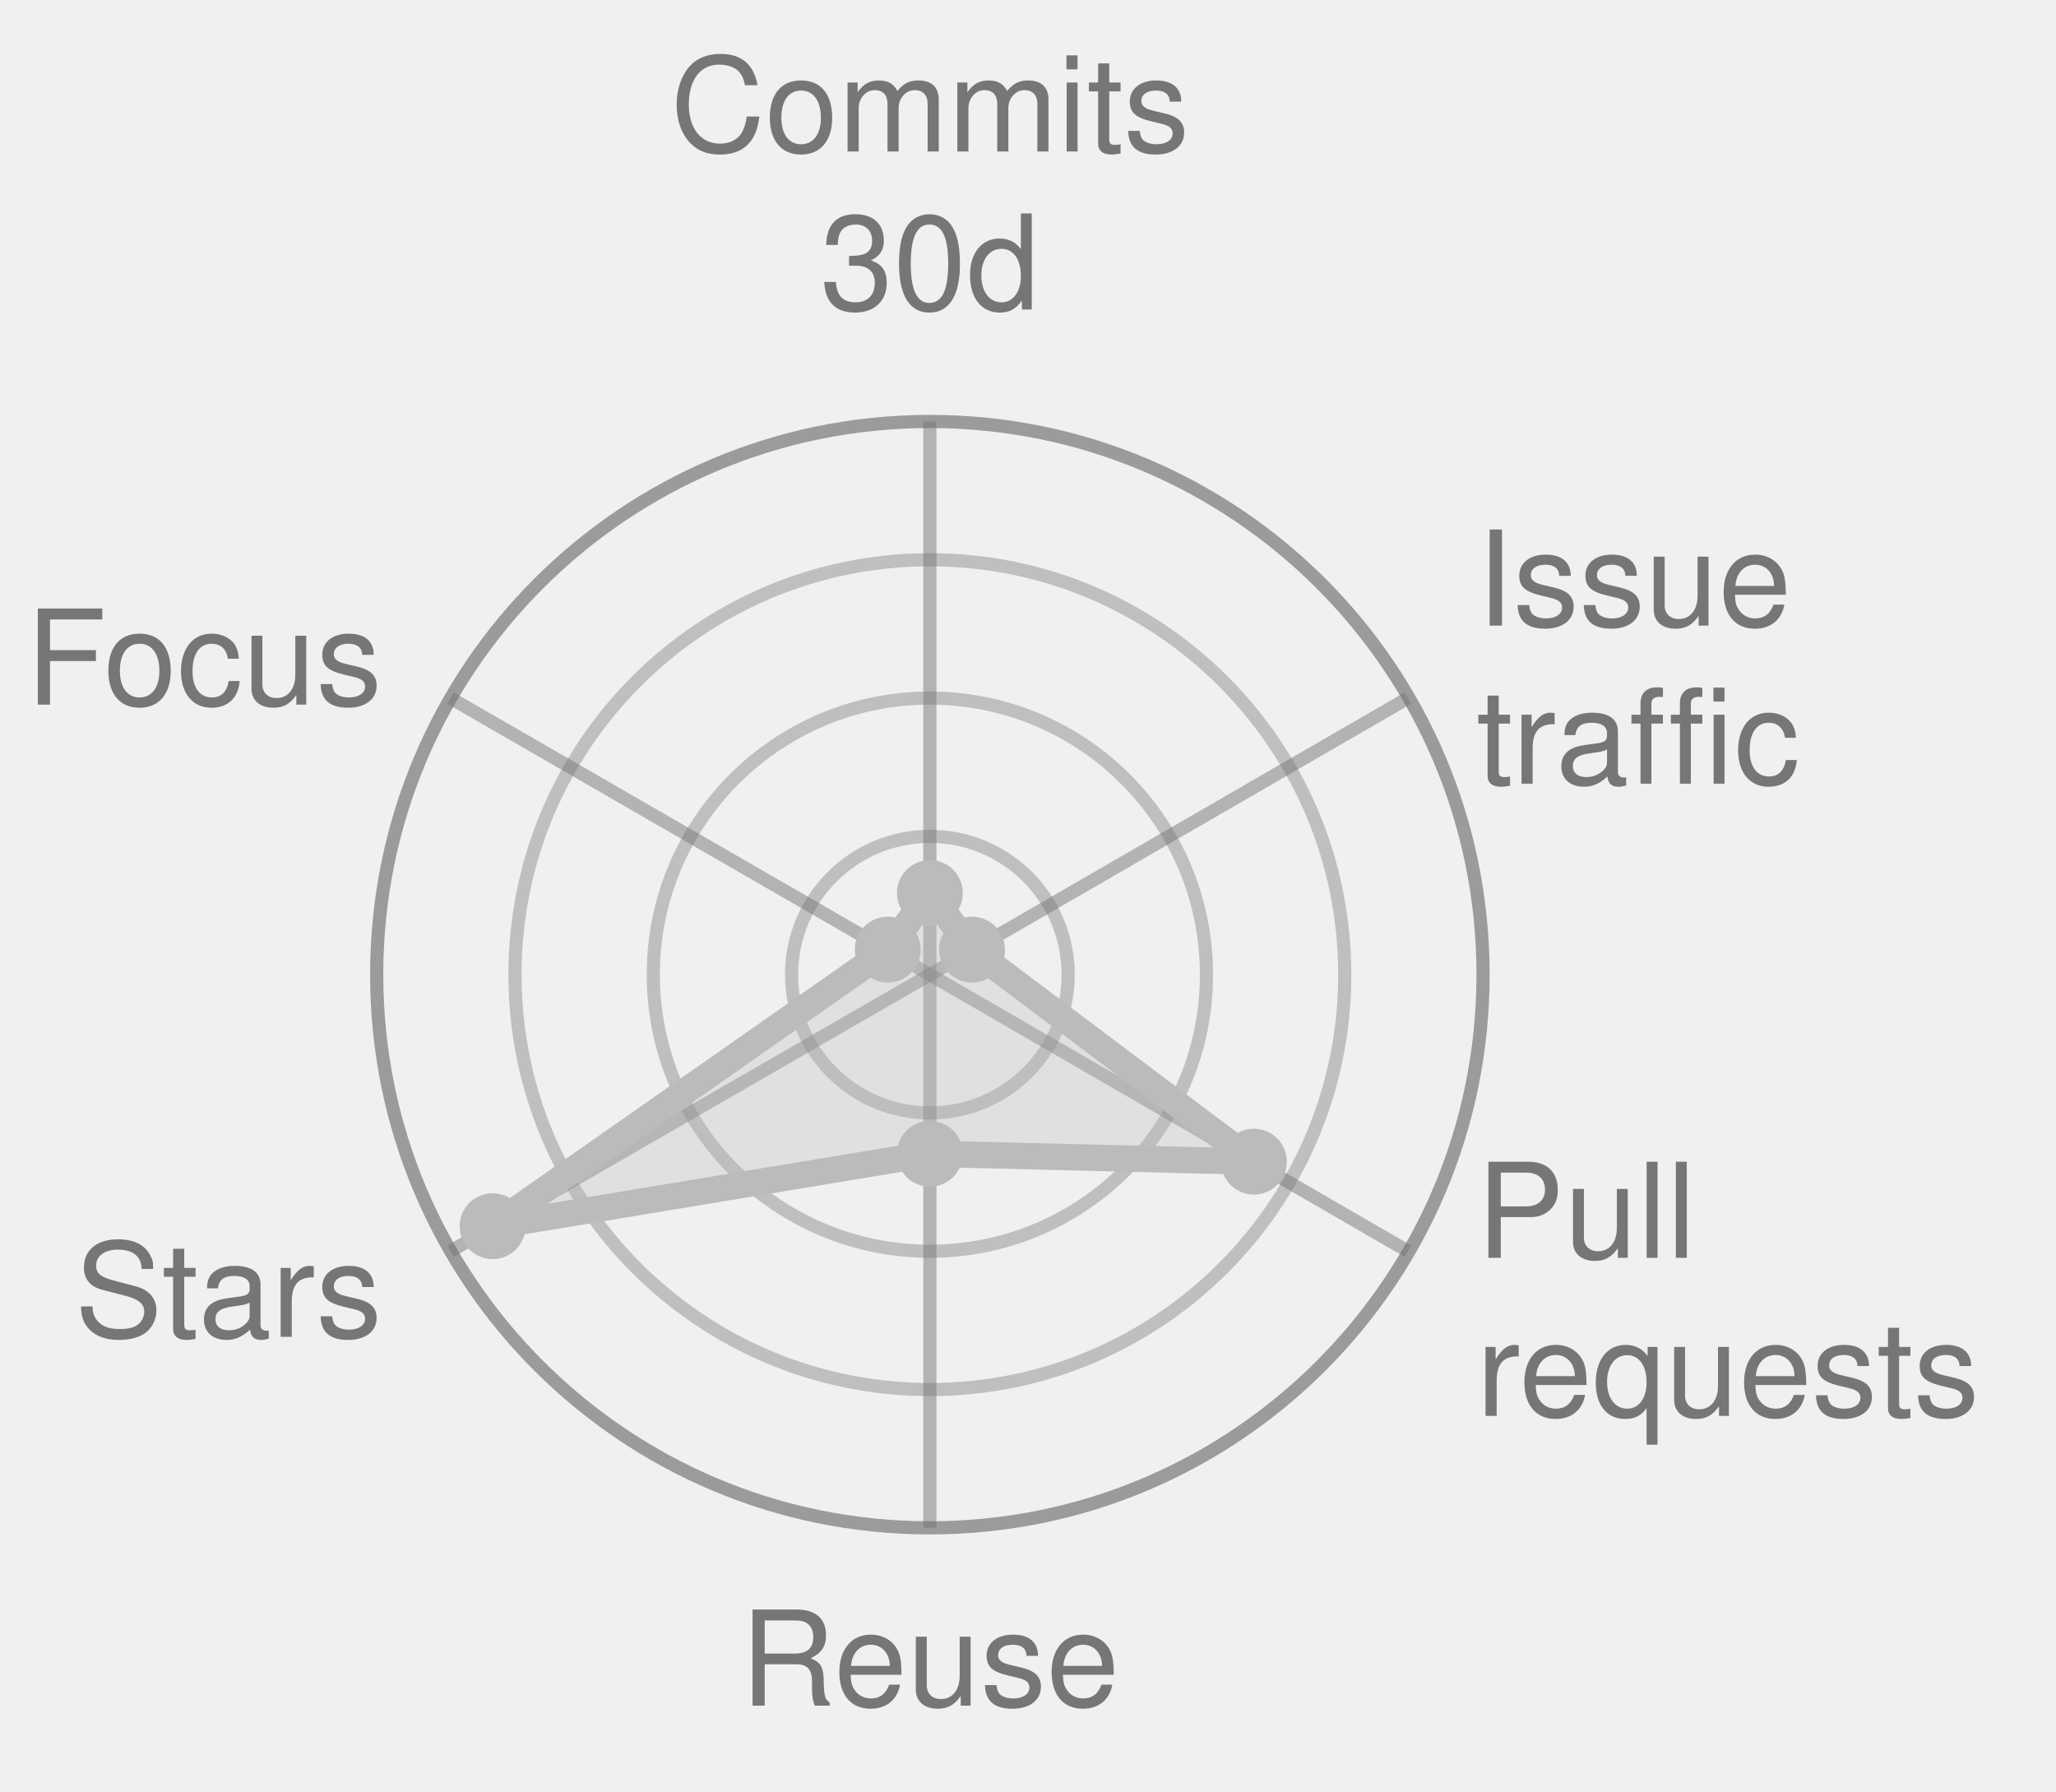
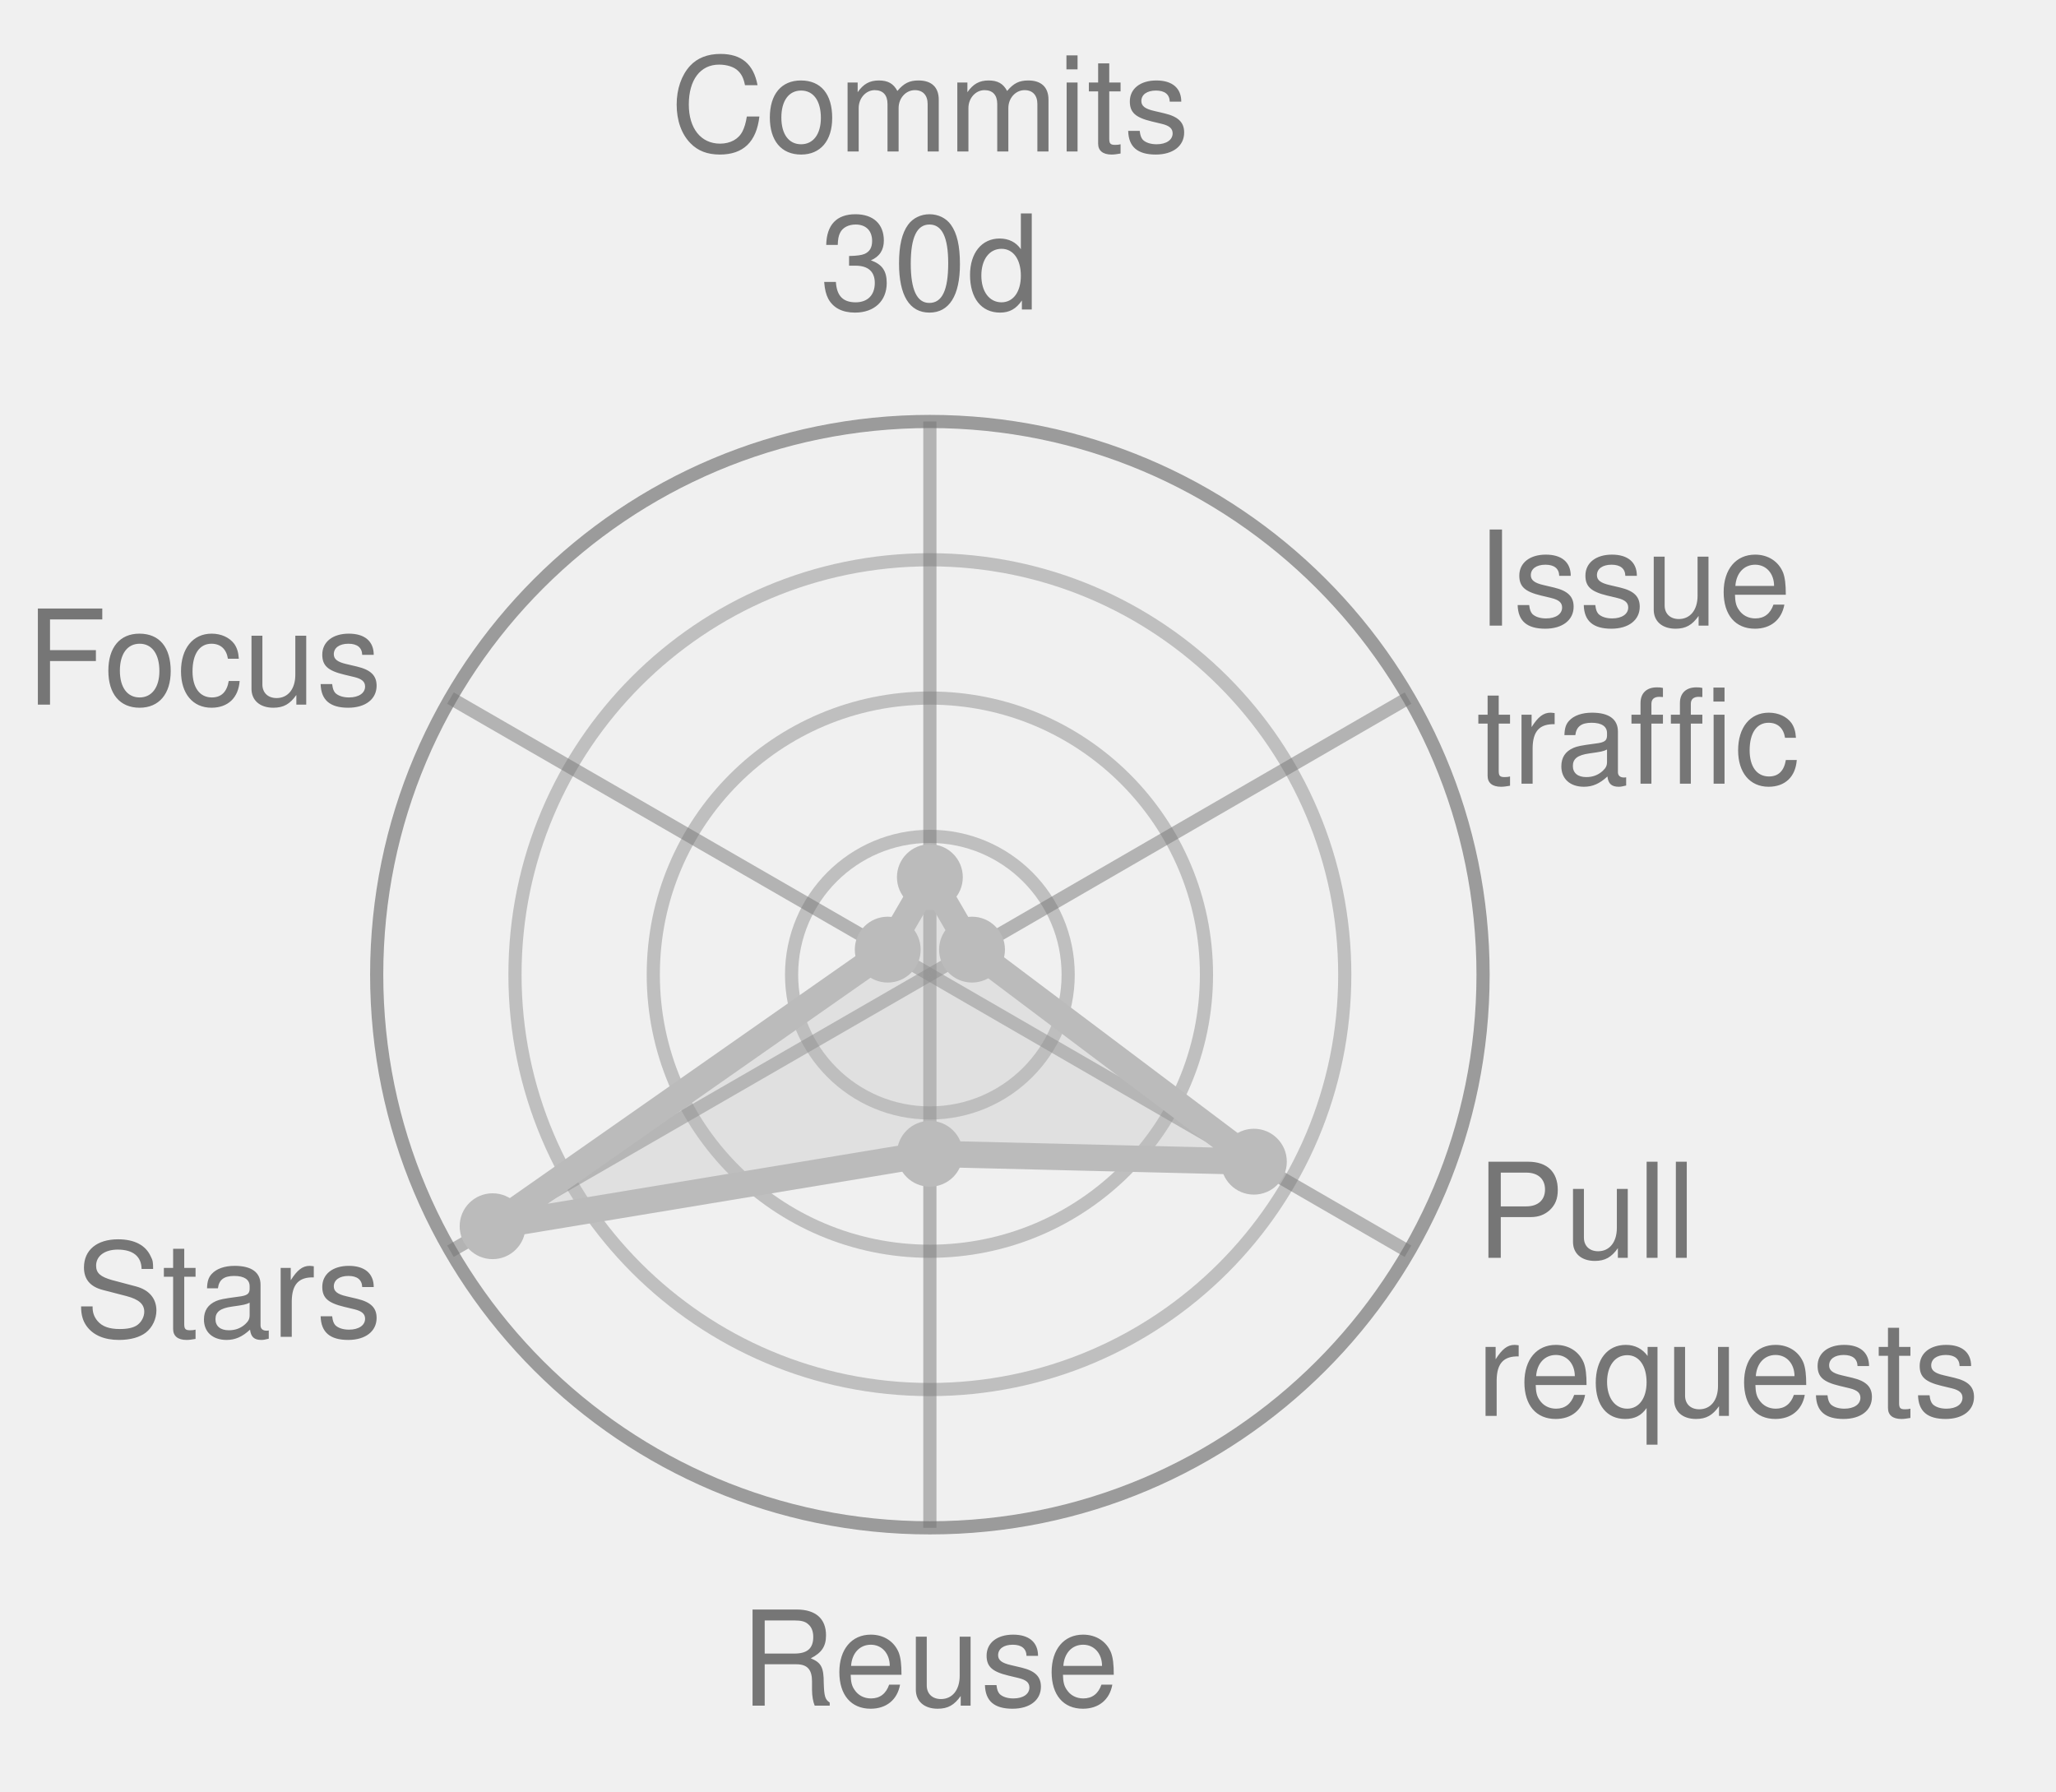
<svg xmlns="http://www.w3.org/2000/svg" width="156.1" height="136.0" viewBox="0 0 156.1 136.0" role="img" font-family="Helvetica, Arial, sans-serif">
  <style>
            .bar {
                stroke: #fff;
                stroke-width: 2;
                rx: 4;
            }
            .lbl {
                fill: #fff;
                font-size: 13px;
                font-weight: 600;
            }
            .sub {
                fill: #fff;
                font-size: 11px;
                opacity: .92;
            }
            .dim {
                fill: #333;
                font-size: 12px;
            }
            .wht {
                fill: #fff;
                font-size: 10px;
                paint-order: stroke;
                stroke: rgba(0, 0, 0, .45);
                stroke-width: 3px;
                stroke-linejoin: round;
            }
            .muted {
                fill: #666;
                font-size: 11px;
            }
            .pulse {
                animation: breathe 2.2s ease-in-out infinite;
            }
            .slow {
                animation-duration: 3.4s;
            }
            @keyframes breathe {
                0%, 100% { opacity: .95; }
                50% { opacity: .62; }
            }
            .halo {
                transform-box: fill-box;
                transform-origin: center;
                animation: halo 2.2s ease-out infinite;
            }
            @keyframes halo {
                0% { opacity: .75; transform: scale(1); }
                100% { opacity: 0; transform: scale(2.4); }
            }
            .card {
                opacity: 0;
                animation: whisk ease-in-out infinite;
                animation-iteration-count: infinite;
            }
            .deck .card#r0 {
                opacity: 1;
            }
            @keyframes whisk {
                0% { opacity: 0; transform: translateX(60px); }
                3% { opacity: 1; transform: translateX(0); }
                10% { opacity: 1; transform: translateX(0); }
                13% { opacity: 0; transform: translateX(-60px); }
                100% { opacity: 0; transform: translateX(-60px); }
            }
            @media (prefers-reduced-motion: reduce) {
                .pulse, .halo, .card { animation: none; }
            }
        </style>
  <circle cx="70.6" cy="74.0" r="10.5" fill="none" stroke="#767676" stroke-width="1" opacity="0.4" />
  <circle cx="70.6" cy="74.0" r="21.0" fill="none" stroke="#767676" stroke-width="1" opacity="0.4" />
  <circle cx="70.6" cy="74.0" r="31.5" fill="none" stroke="#767676" stroke-width="1" opacity="0.4" />
  <circle cx="70.6" cy="74.0" r="42.0" fill="none" stroke="#767676" stroke-width="1" opacity="0.7" />
  <line x1="70.6" y1="74.0" x2="70.6" y2="32.0" stroke="#767676" stroke-width="1" opacity="0.5" />
  <line x1="70.6" y1="74.0" x2="106.9" y2="53.0" stroke="#767676" stroke-width="1" opacity="0.5" />
  <line x1="70.6" y1="74.0" x2="106.9" y2="95.0" stroke="#767676" stroke-width="1" opacity="0.5" />
  <line x1="70.6" y1="74.0" x2="70.6" y2="116.0" stroke="#767676" stroke-width="1" opacity="0.5" />
  <line x1="70.6" y1="74.0" x2="34.2" y2="95.0" stroke="#767676" stroke-width="1" opacity="0.5" />
  <line x1="70.6" y1="74.0" x2="34.2" y2="53.0" stroke="#767676" stroke-width="1" opacity="0.5" />
-   <polygon points="70.6,67.8 73.8,72.1 95.2,88.2 70.6,87.6 37.4,93.1 67.4,72.1" fill="#BBBBBB" fill-opacity="0.32" stroke="#BBBBBB" stroke-width="2" stroke-linejoin="round" class="" />
-   <circle cx="70.6" cy="67.8" r="2.5" fill="#BBBBBB" />
+   <polygon points="70.6,66.6 73.8,72.1 95.2,88.2 70.6,87.6 37.4,93.1 67.4,72.1" fill="#BBBBBB" fill-opacity="0.32" stroke="#BBBBBB" stroke-width="2" stroke-linejoin="round" class="" />
+   <circle cx="70.6" cy="66.6" r="2.5" fill="#BBBBBB" />
  <circle cx="73.8" cy="72.1" r="2.5" fill="#BBBBBB" />
  <circle cx="95.2" cy="88.2" r="2.5" fill="#BBBBBB" />
  <circle cx="70.6" cy="87.6" r="2.5" fill="#BBBBBB" />
  <circle cx="37.4" cy="93.1" r="2.5" fill="#BBBBBB" />
  <circle cx="67.4" cy="72.1" r="2.5" fill="#BBBBBB" />
  <text x="70.6" y="11.5" text-anchor="middle" font-size="10.0" fill="#767676">Commits</text>
  <text x="70.6" y="23.5" text-anchor="middle" font-size="10.0" fill="#767676">30d</text>
  <text x="112.1" y="47.5" text-anchor="start" font-size="10.0" fill="#767676">Issue</text>
  <text x="112.1" y="59.5" text-anchor="start" font-size="10.0" fill="#767676">traffic</text>
  <text x="112.1" y="95.5" text-anchor="start" font-size="10.0" fill="#767676">Pull</text>
  <text x="112.1" y="107.5" text-anchor="start" font-size="10.0" fill="#767676">requests</text>
  <text x="70.6" y="129.5" text-anchor="middle" font-size="10.0" fill="#767676">Reuse</text>
  <text x="29.0" y="101.5" text-anchor="end" font-size="10.0" fill="#767676">Stars</text>
  <text x="29.0" y="53.5" text-anchor="end" font-size="10.0" fill="#767676">Focus</text>
</svg>
